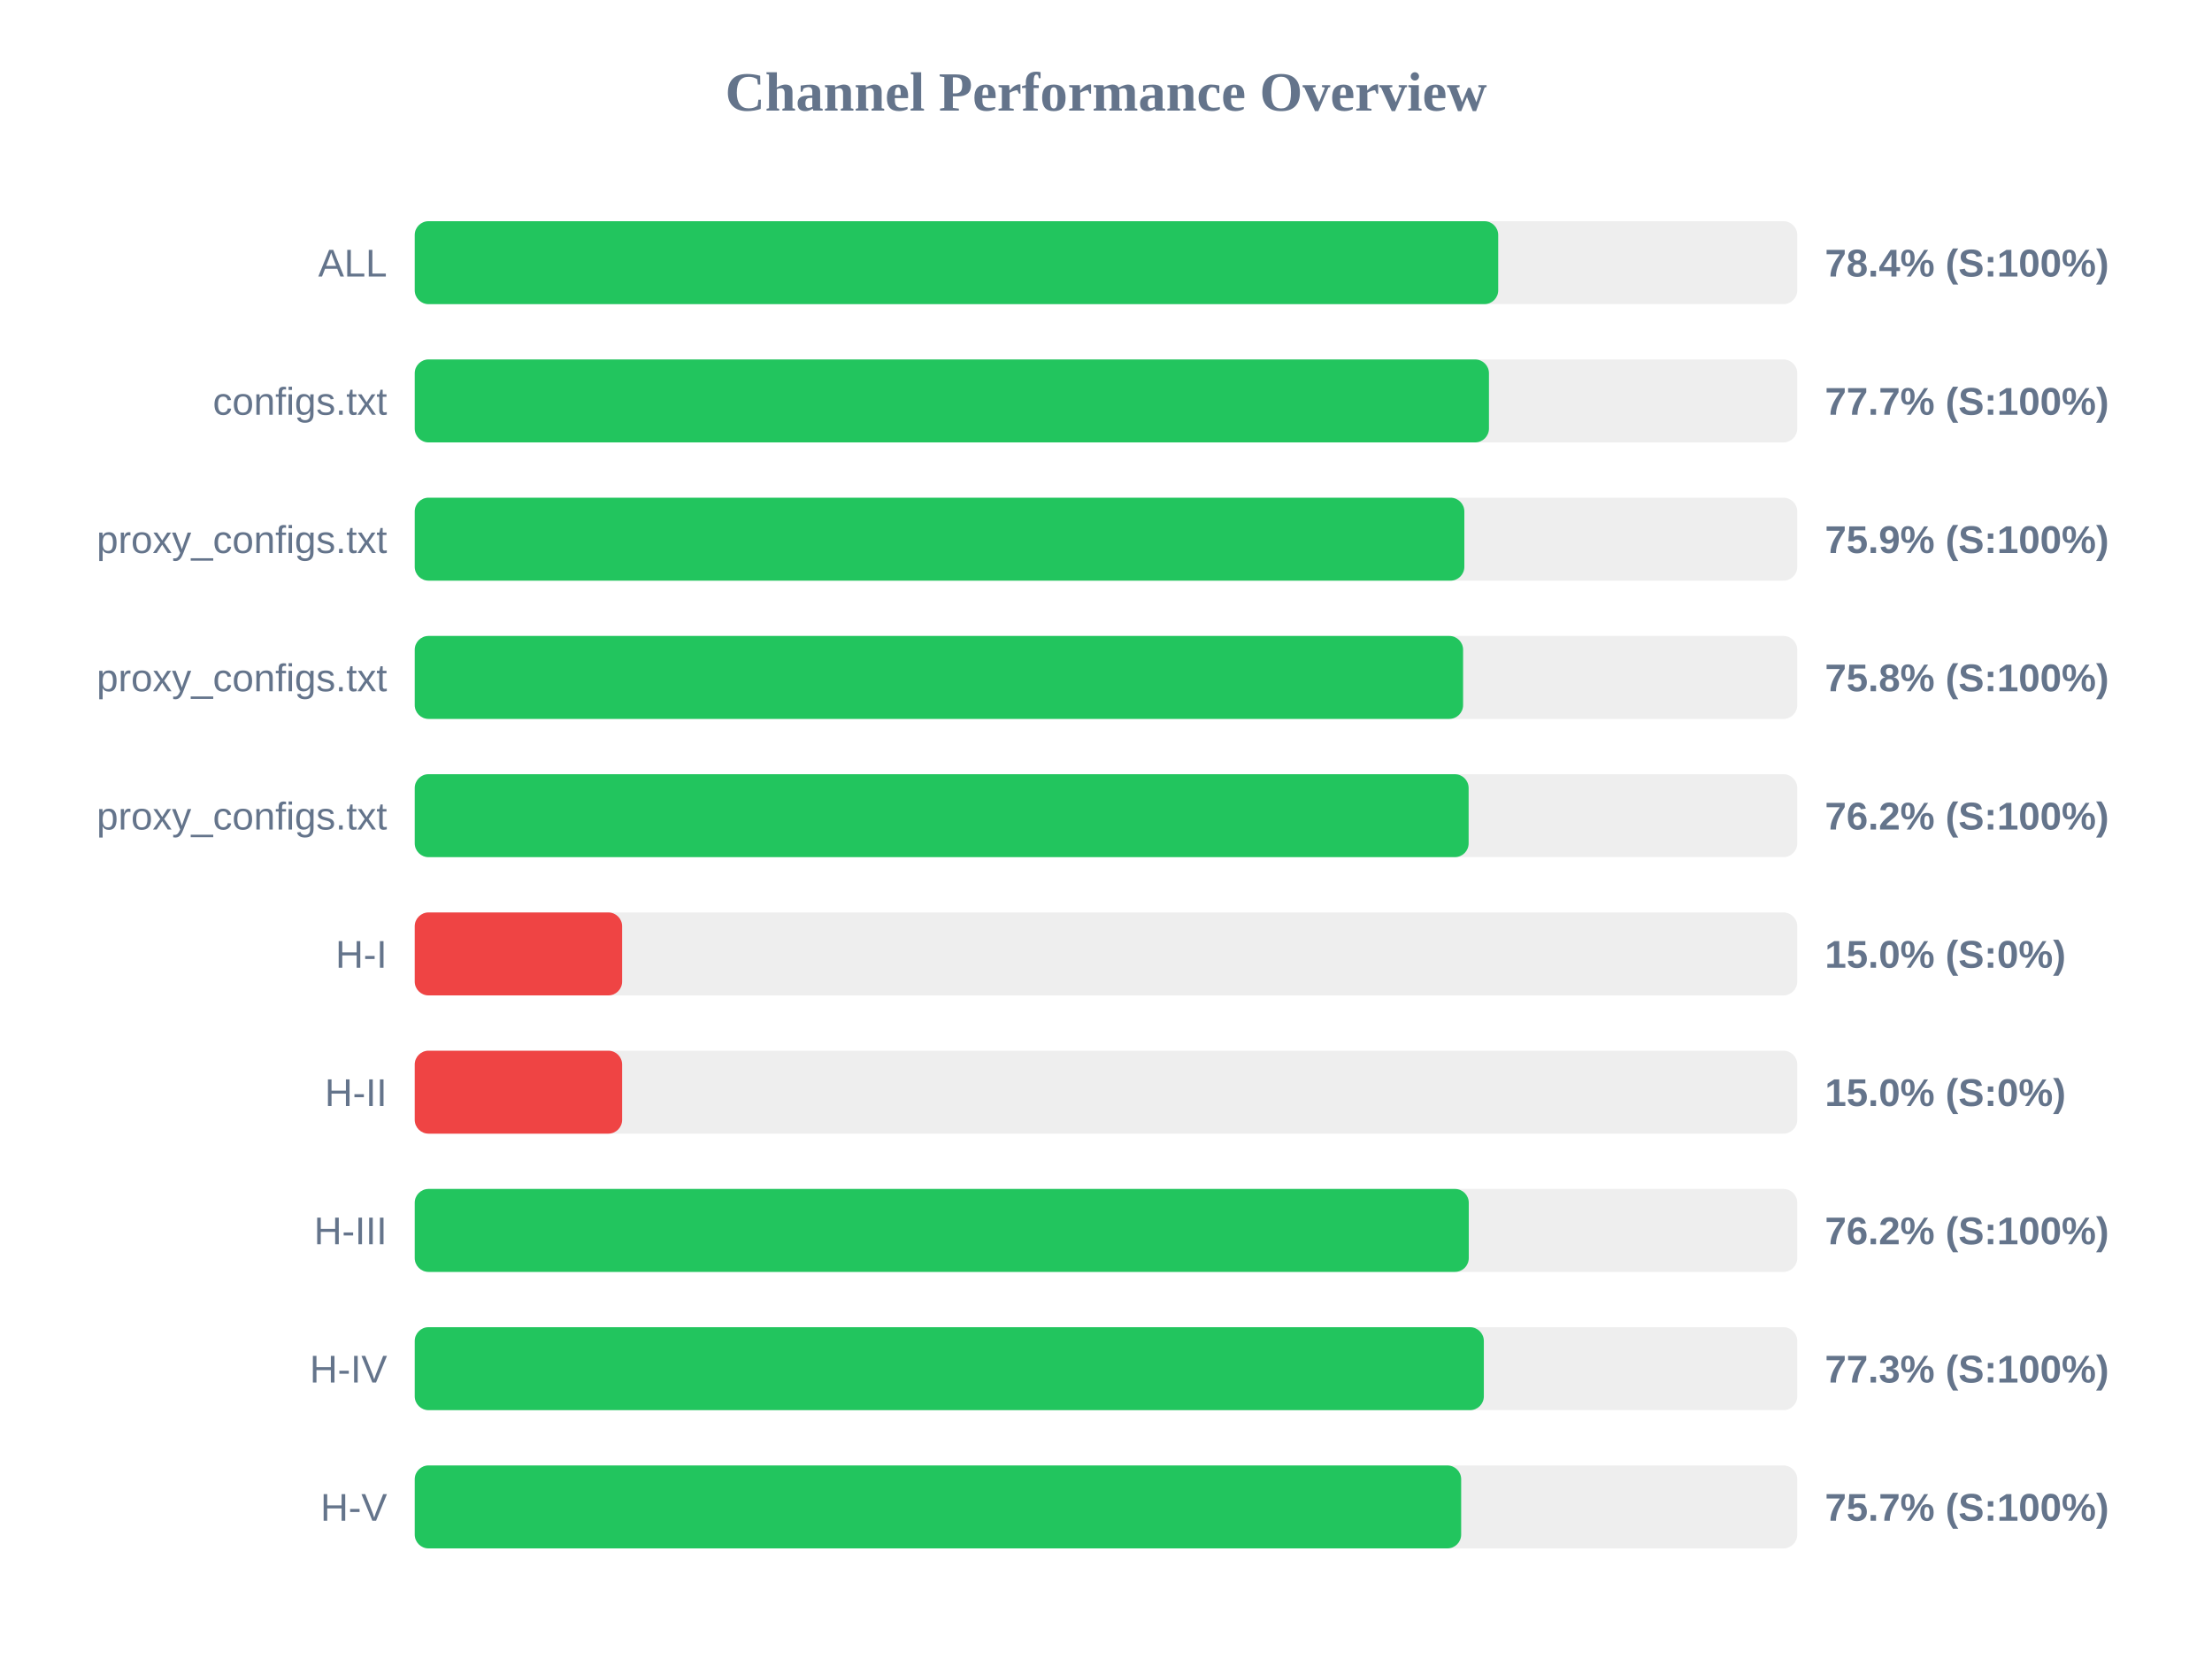
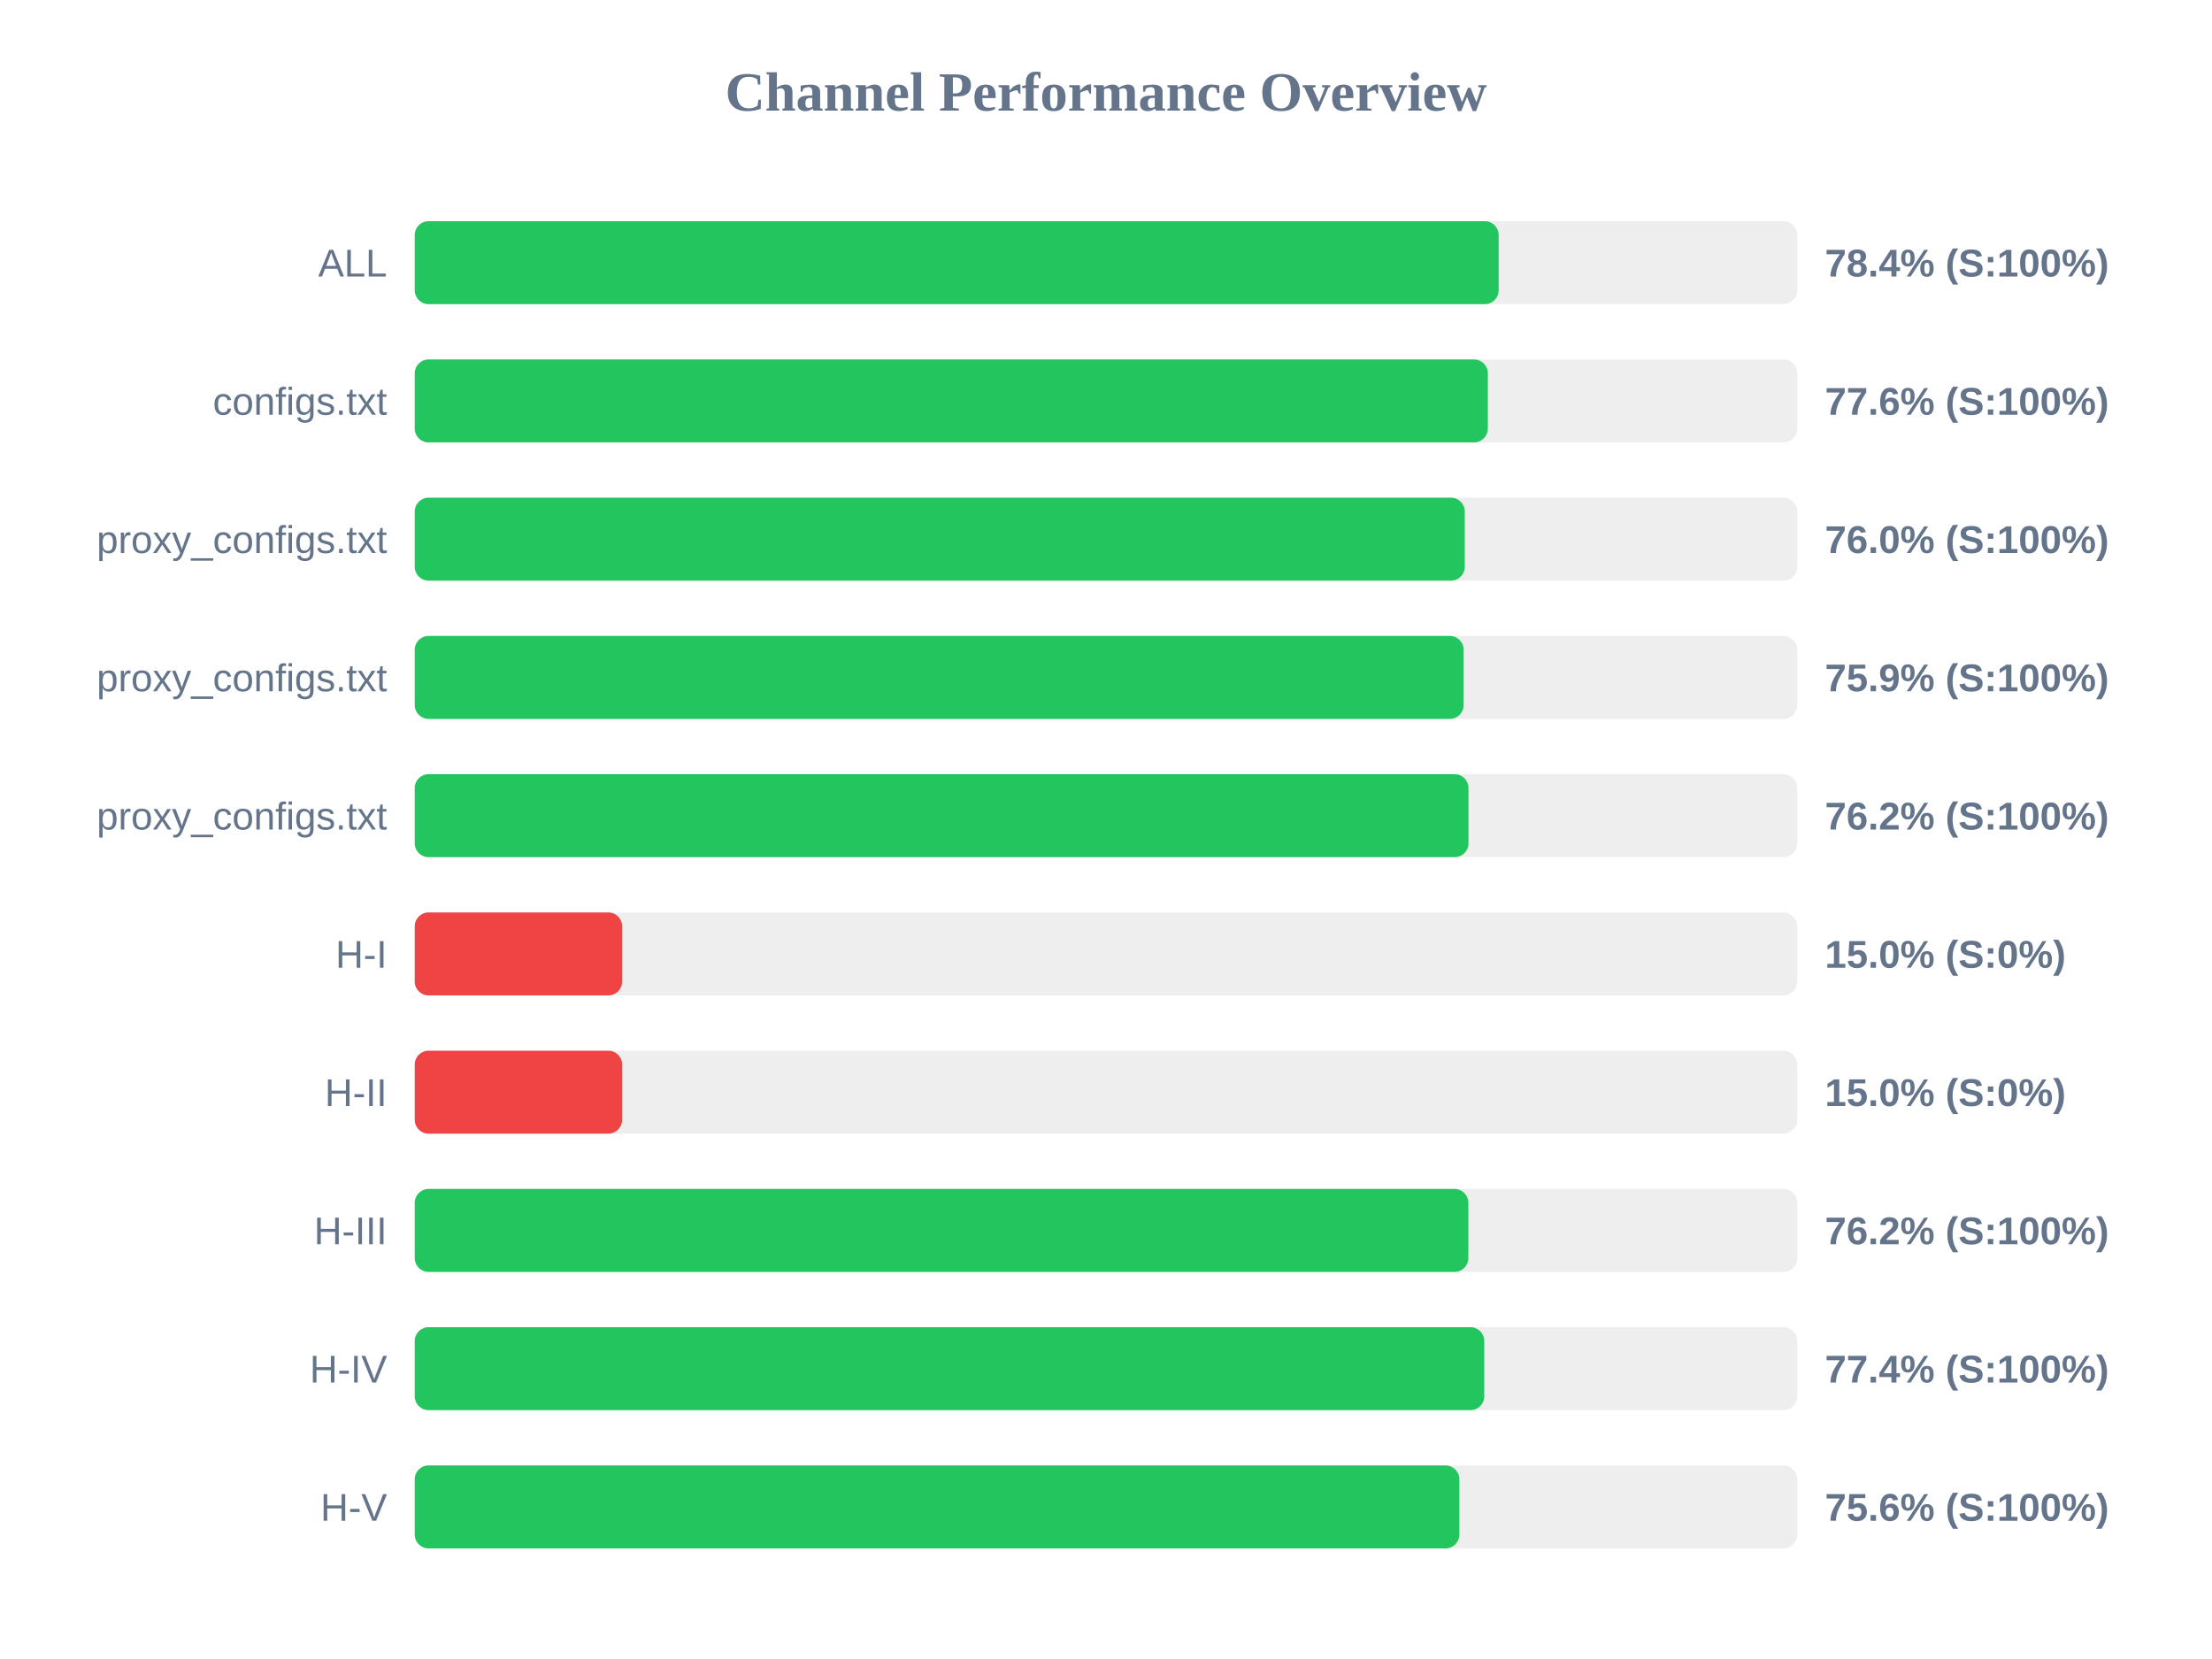
<svg xmlns="http://www.w3.org/2000/svg" width="800" height="600" version="1.1">
  <style>
        .row { font: 14px Arial; fill: #64748b; }
        .score { font: bold 14px Arial; fill: #64748b; }
    </style>
  <text x="400" y="40" text-anchor="middle" font-size="20px" font-weight="bold" fill="#64748b">Channel Performance Overview</text>
  <rect x="150" y="80" width="500" height="30" fill="#eee" rx="5" />
-   <rect x="150" y="80" width="391.85" height="30" fill="#22c55e" rx="5" />
+   <rect x="150" y="80" width="392.0" height="30" fill="#22c55e" rx="5" />
  <text x="140" y="100" text-anchor="end" class="row">ALL</text>
  <text x="660" y="100" text-anchor="start" class="score">78.4% (S:100%)</text>
  <rect x="150" y="130" width="500" height="30" fill="#eee" rx="5" />
-   <rect x="150" y="130" width="388.5" height="30" fill="#22c55e" rx="5" />
+   <rect x="150" y="130" width="388.1" height="30" fill="#22c55e" rx="5" />
  <text x="140" y="150" text-anchor="end" class="row">configs.txt</text>
-   <text x="660" y="150" text-anchor="start" class="score">77.7% (S:100%)</text>
+   <text x="660" y="150" text-anchor="start" class="score">77.6% (S:100%)</text>
  <rect x="150" y="180" width="500" height="30" fill="#eee" rx="5" />
-   <rect x="150" y="180" width="379.6" height="30" fill="#22c55e" rx="5" />
+   <rect x="150" y="180" width="379.75" height="30" fill="#22c55e" rx="5" />
  <text x="140" y="200" text-anchor="end" class="row">proxy_configs.txt</text>
-   <text x="660" y="200" text-anchor="start" class="score">75.9% (S:100%)</text>
+   <text x="660" y="200" text-anchor="start" class="score">76.0% (S:100%)</text>
  <rect x="150" y="230" width="500" height="30" fill="#eee" rx="5" />
-   <rect x="150" y="230" width="379.15" height="30" fill="#22c55e" rx="5" />
+   <rect x="150" y="230" width="379.35" height="30" fill="#22c55e" rx="5" />
  <text x="140" y="250" text-anchor="end" class="row">proxy_configs.txt</text>
-   <text x="660" y="250" text-anchor="start" class="score">75.8% (S:100%)</text>
+   <text x="660" y="250" text-anchor="start" class="score">75.9% (S:100%)</text>
  <rect x="150" y="280" width="500" height="30" fill="#eee" rx="5" />
-   <rect x="150" y="280" width="381.15" height="30" fill="#22c55e" rx="5" />
+   <rect x="150" y="280" width="381.1" height="30" fill="#22c55e" rx="5" />
  <text x="140" y="300" text-anchor="end" class="row">proxy_configs.txt</text>
  <text x="660" y="300" text-anchor="start" class="score">76.2% (S:100%)</text>
  <rect x="150" y="330" width="500" height="30" fill="#eee" rx="5" />
  <rect x="150" y="330" width="75.0" height="30" fill="#ef4444" rx="5" />
  <text x="140" y="350" text-anchor="end" class="row">H-I</text>
  <text x="660" y="350" text-anchor="start" class="score">15.0% (S:0%)</text>
  <rect x="150" y="380" width="500" height="30" fill="#eee" rx="5" />
  <rect x="150" y="380" width="75.0" height="30" fill="#ef4444" rx="5" />
  <text x="140" y="400" text-anchor="end" class="row">H-II</text>
  <text x="660" y="400" text-anchor="start" class="score">15.0% (S:0%)</text>
  <rect x="150" y="430" width="500" height="30" fill="#eee" rx="5" />
-   <rect x="150" y="430" width="381.2" height="30" fill="#22c55e" rx="5" />
+   <rect x="150" y="430" width="381.05" height="30" fill="#22c55e" rx="5" />
  <text x="140" y="450" text-anchor="end" class="row">H-III</text>
  <text x="660" y="450" text-anchor="start" class="score">76.2% (S:100%)</text>
  <rect x="150" y="480" width="500" height="30" fill="#eee" rx="5" />
-   <rect x="150" y="480" width="386.65" height="30" fill="#22c55e" rx="5" />
+   <rect x="150" y="480" width="386.8" height="30" fill="#22c55e" rx="5" />
  <text x="140" y="500" text-anchor="end" class="row">H-IV</text>
-   <text x="660" y="500" text-anchor="start" class="score">77.3% (S:100%)</text>
+   <text x="660" y="500" text-anchor="start" class="score">77.4% (S:100%)</text>
  <rect x="150" y="530" width="500" height="30" fill="#eee" rx="5" />
-   <rect x="150" y="530" width="378.45" height="30" fill="#22c55e" rx="5" />
+   <rect x="150" y="530" width="377.8" height="30" fill="#22c55e" rx="5" />
  <text x="140" y="550" text-anchor="end" class="row">H-V</text>
-   <text x="660" y="550" text-anchor="start" class="score">75.7% (S:100%)</text>
+   <text x="660" y="550" text-anchor="start" class="score">75.6% (S:100%)</text>
</svg>
